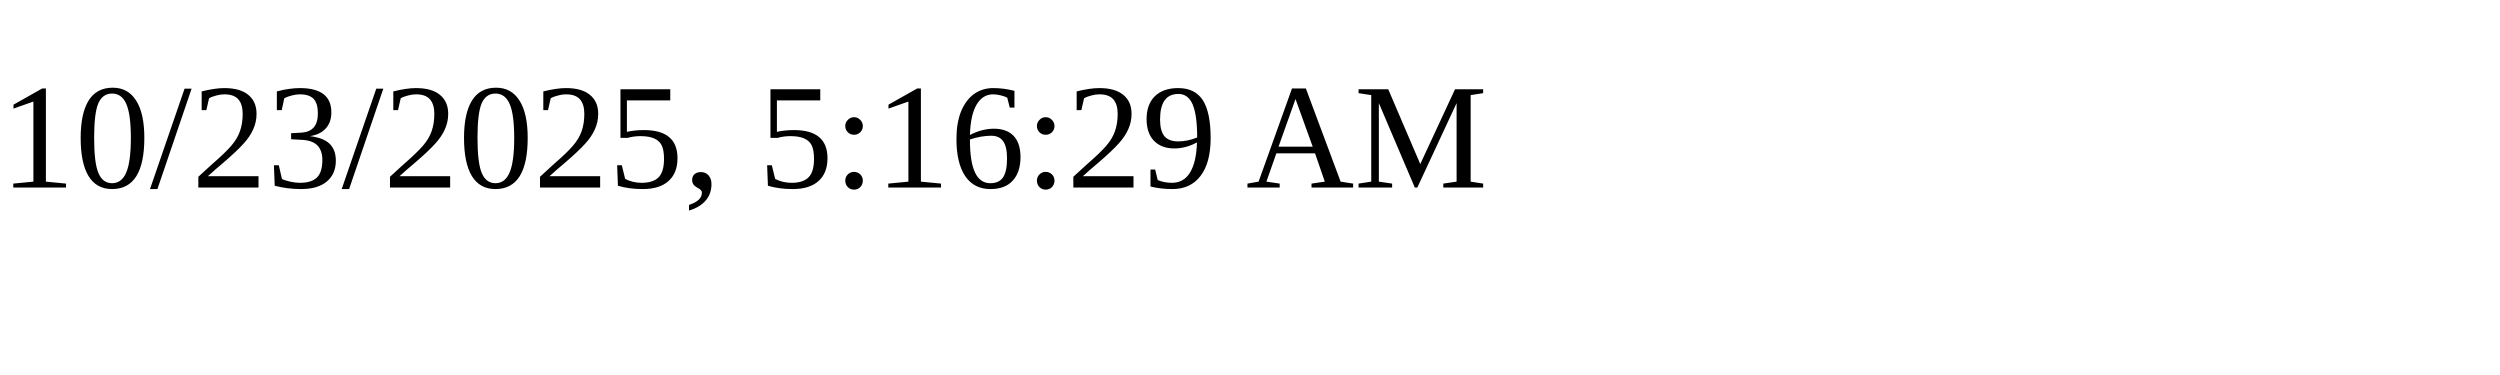
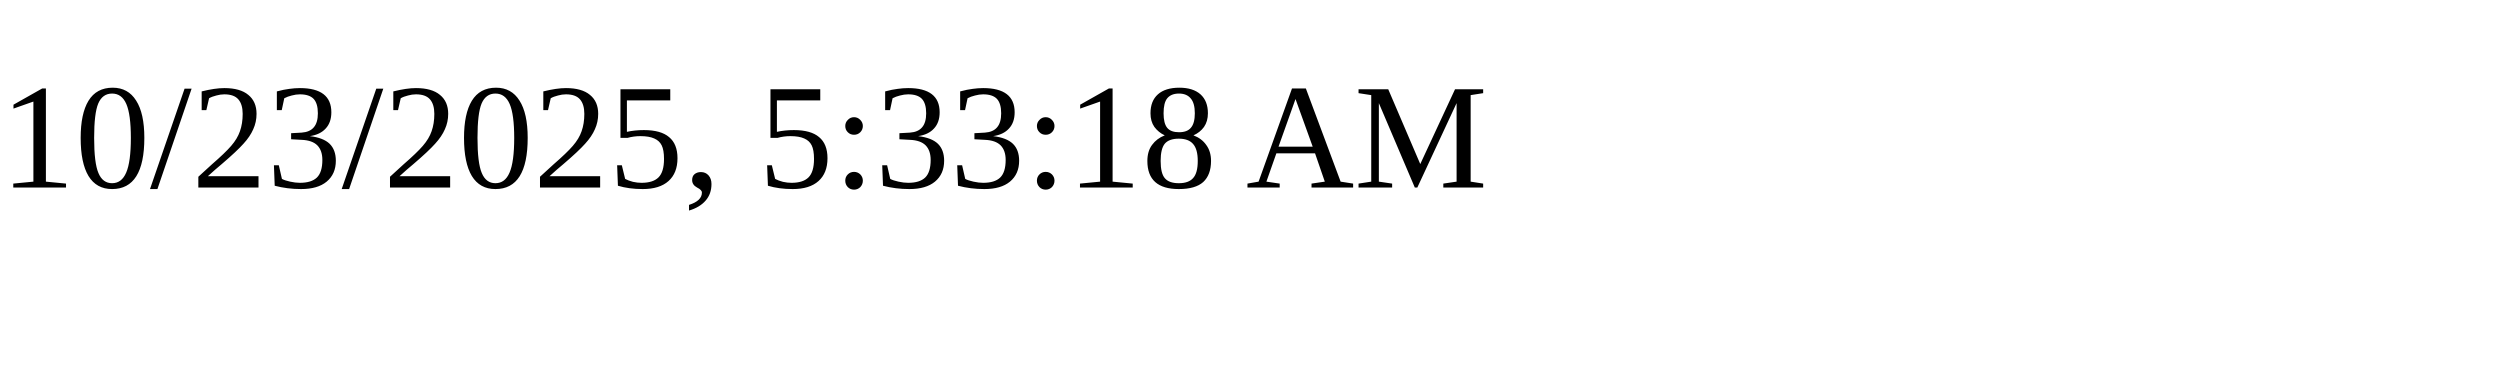
<svg xmlns="http://www.w3.org/2000/svg" height="30" width="200">
-   <text x="0" y="15">10/23/2025, 5:16:29 AM</text>
+   <text x="0" y="15">10/23/2025, 5:33:18 AM</text>
</svg>
